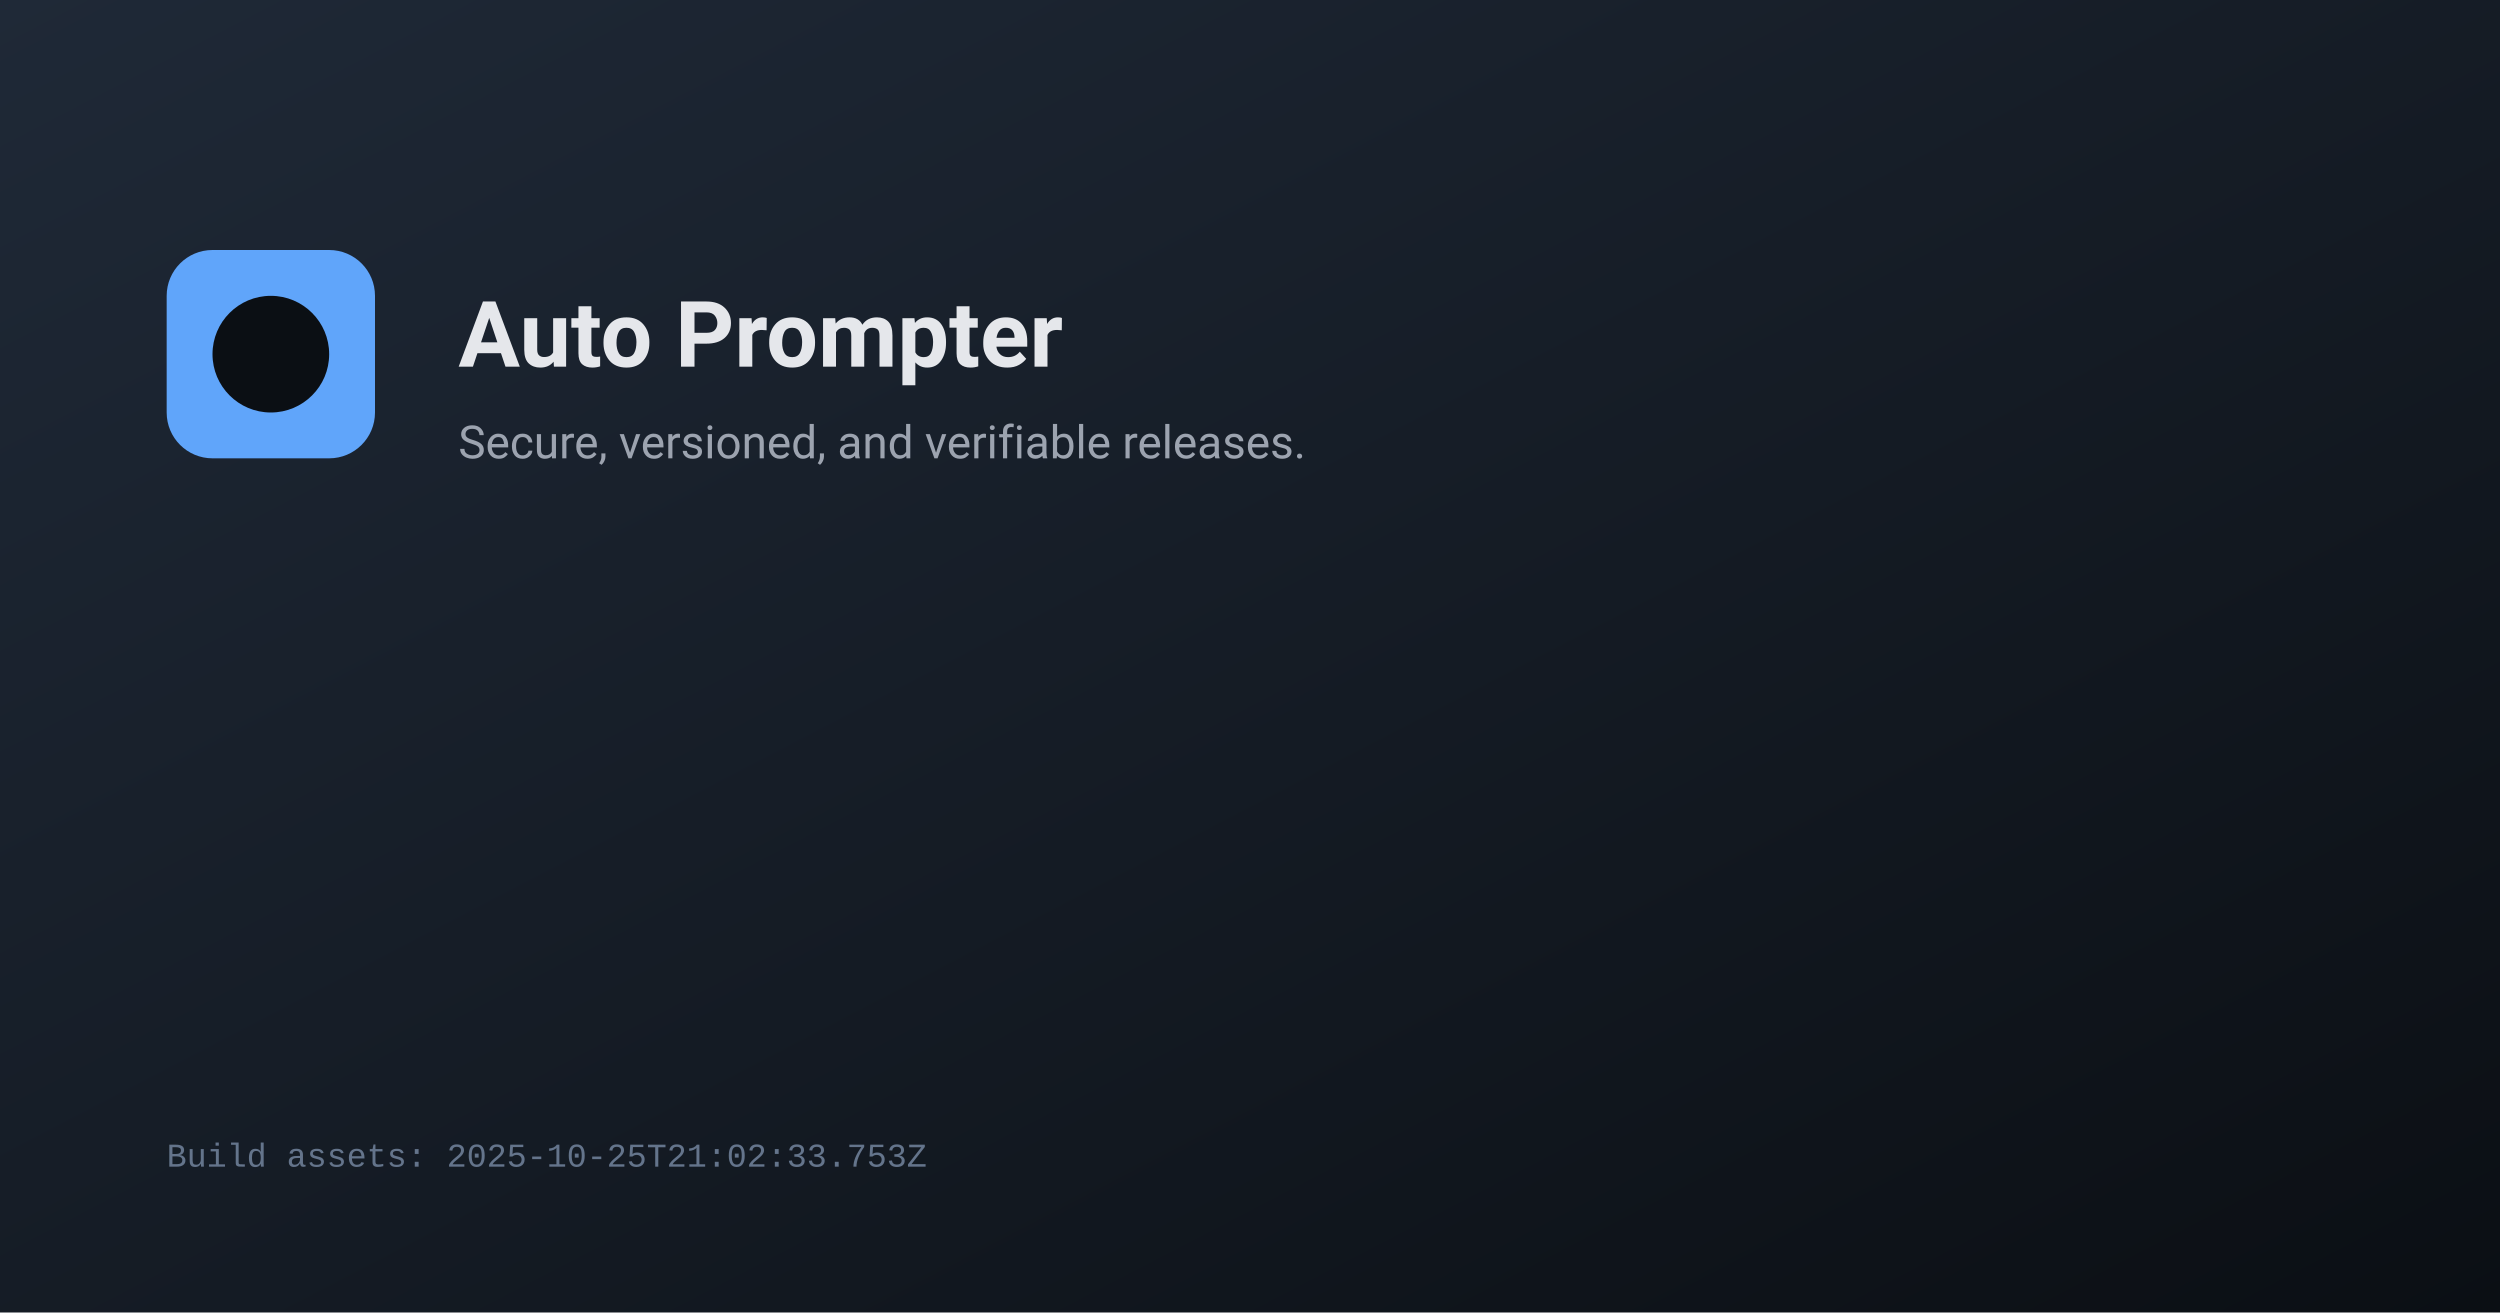
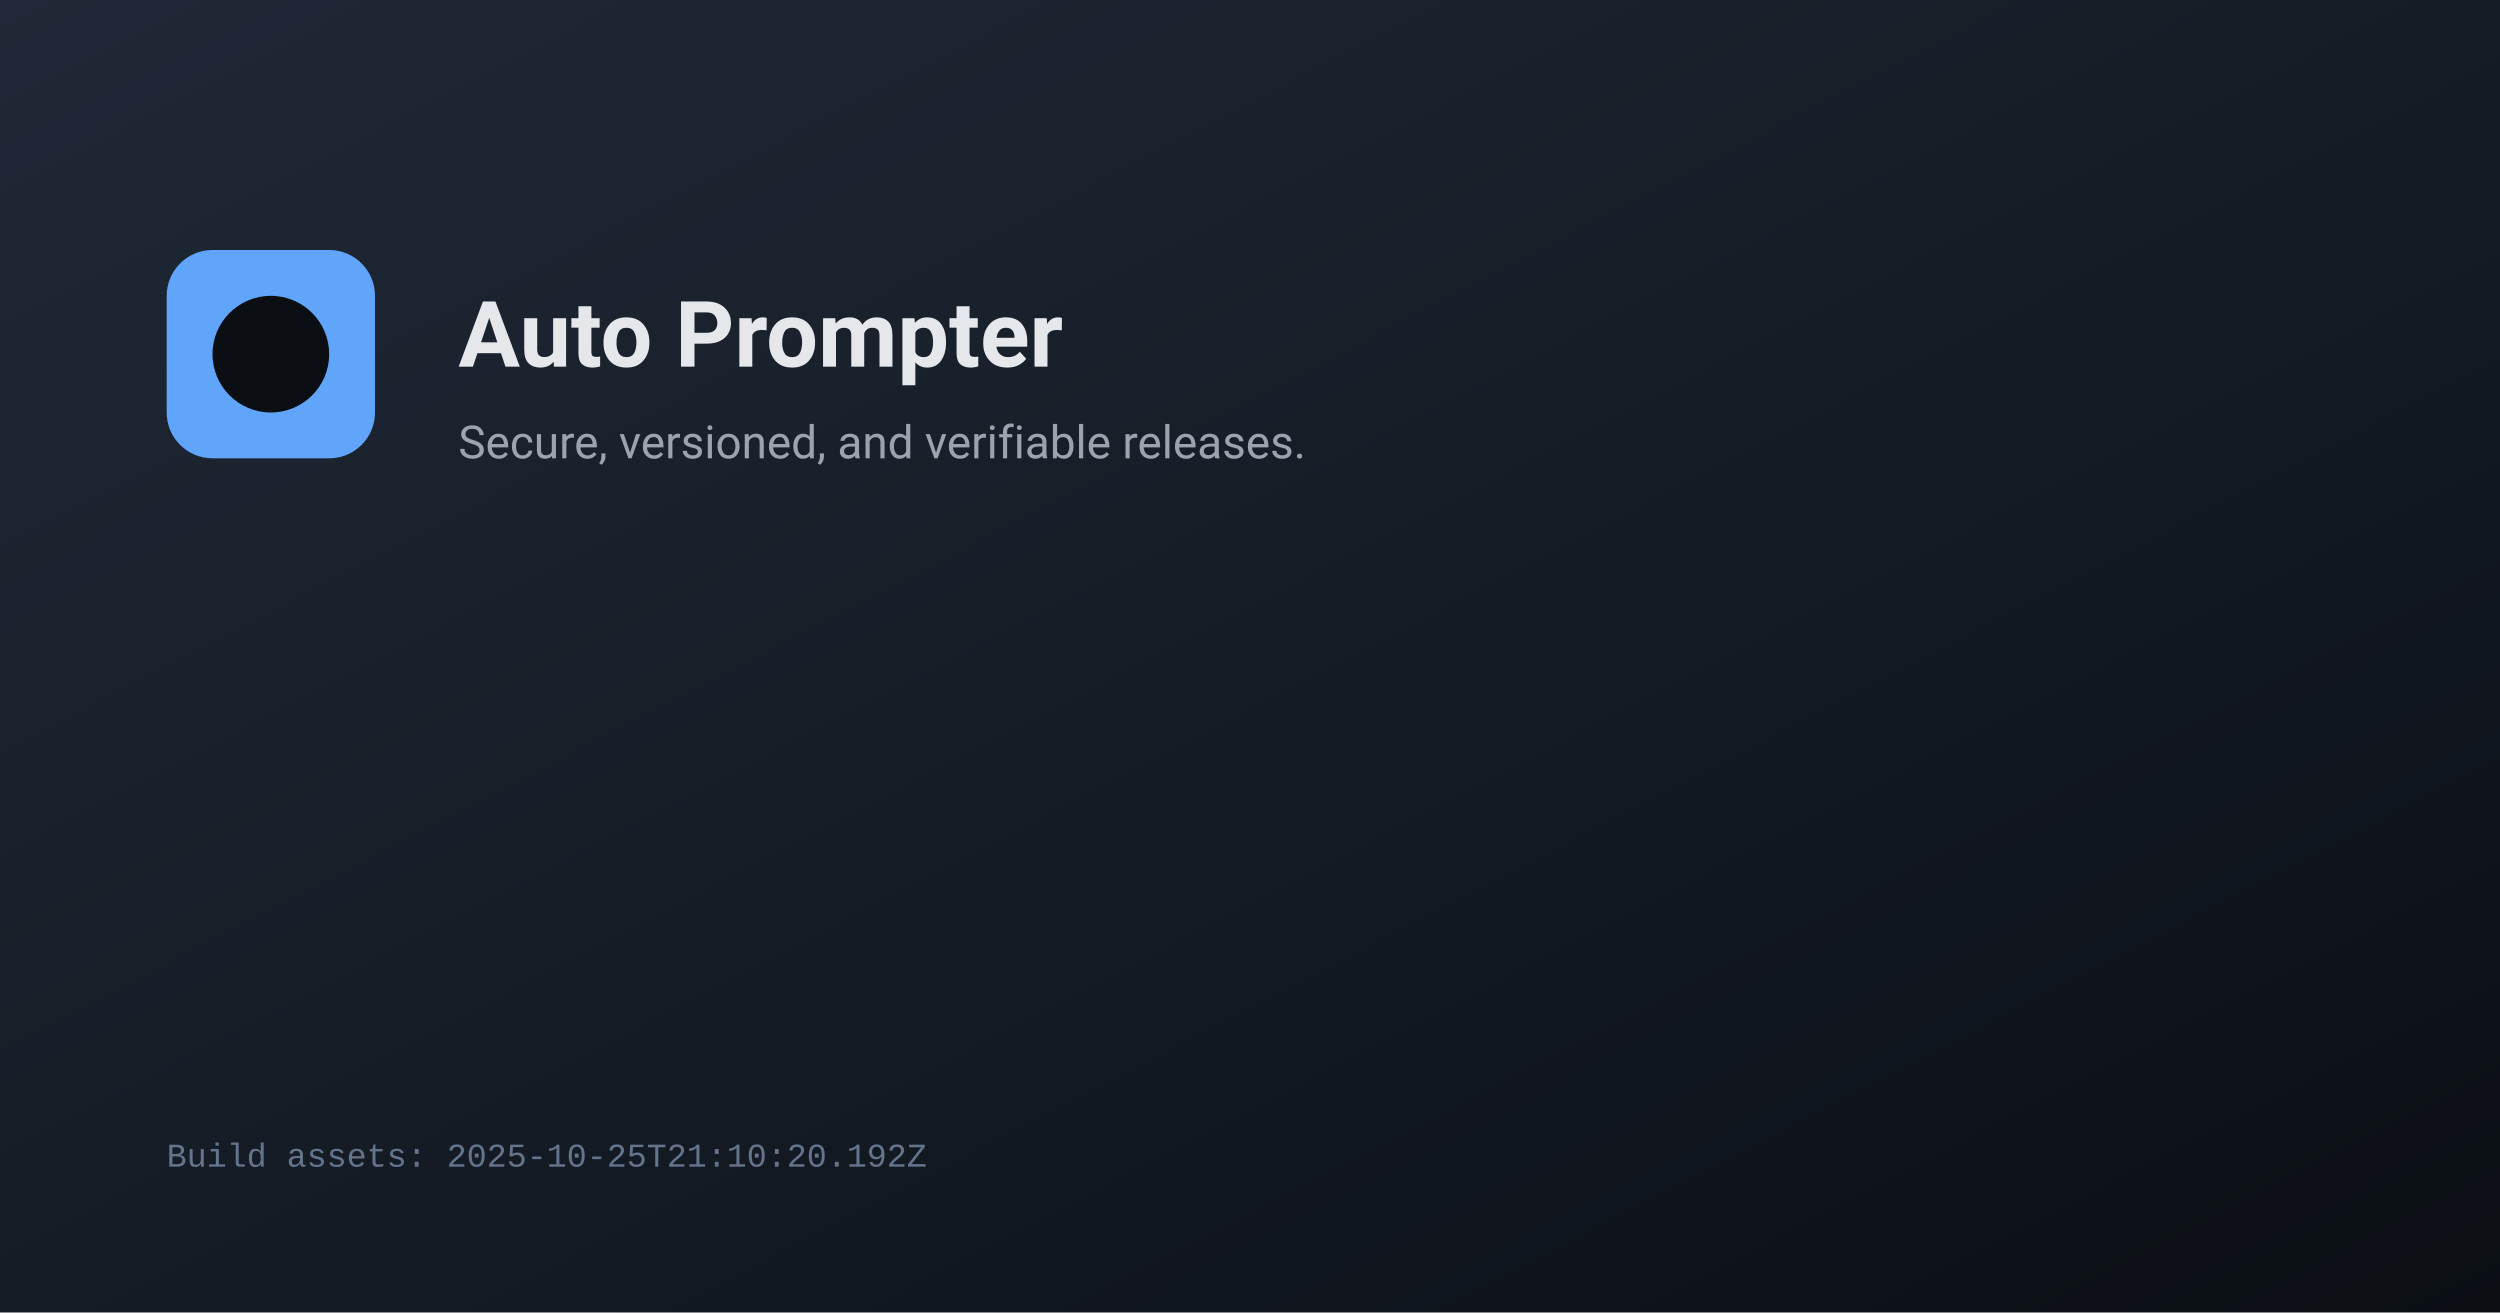
<svg xmlns="http://www.w3.org/2000/svg" width="1200" height="630" viewBox="0 0 1200 630">
  <defs>
    <linearGradient id="g" x1="0" y1="0" x2="1" y2="1">
      <stop offset="0%" stop-color="#1f2937" />
      <stop offset="100%" stop-color="#0b0f14" />
    </linearGradient>
  </defs>
  <rect width="1200" height="630" fill="url(#g)" />
  <g transform="translate(80,120)">
    <rect x="0" y="0" width="100" height="100" rx="22" fill="#60a5fa" />
    <circle cx="50" cy="50" r="28" fill="#0b0f14" />
    <text x="140" y="56" fill="#e5e7eb" font-family="system-ui, -apple-system, Segoe UI, Roboto, Ubuntu, Cantarell, Noto Sans, Helvetica, Arial, Apple Color Emoji, Segoe UI Emoji, Segoe UI Symbol" font-size="44" font-weight="600">Auto Prompter</text>
    <text x="140" y="100" fill="#9ca3af" font-family="system-ui, -apple-system, Segoe UI, Roboto, Ubuntu, Cantarell, Noto Sans, Helvetica, Arial, Apple Color Emoji, Segoe UI Emoji, Segoe UI Symbol" font-size="22">Secure, versioned, and verifiable releases.</text>
  </g>
-   <text x="80" y="560" fill="#64748b" font-family="ui-monospace, SFMono-Regular, Menlo, Monaco, Consolas, Liberation Mono, monospace" font-size="16">Build assets: 2025-10-25T21:02:33.753Z</text>
+   <text x="80" y="560" fill="#64748b" font-family="ui-monospace, SFMono-Regular, Menlo, Monaco, Consolas, Liberation Mono, monospace" font-size="16">Build assets: 2025-10-25T21:10:20.192Z</text>
</svg>
